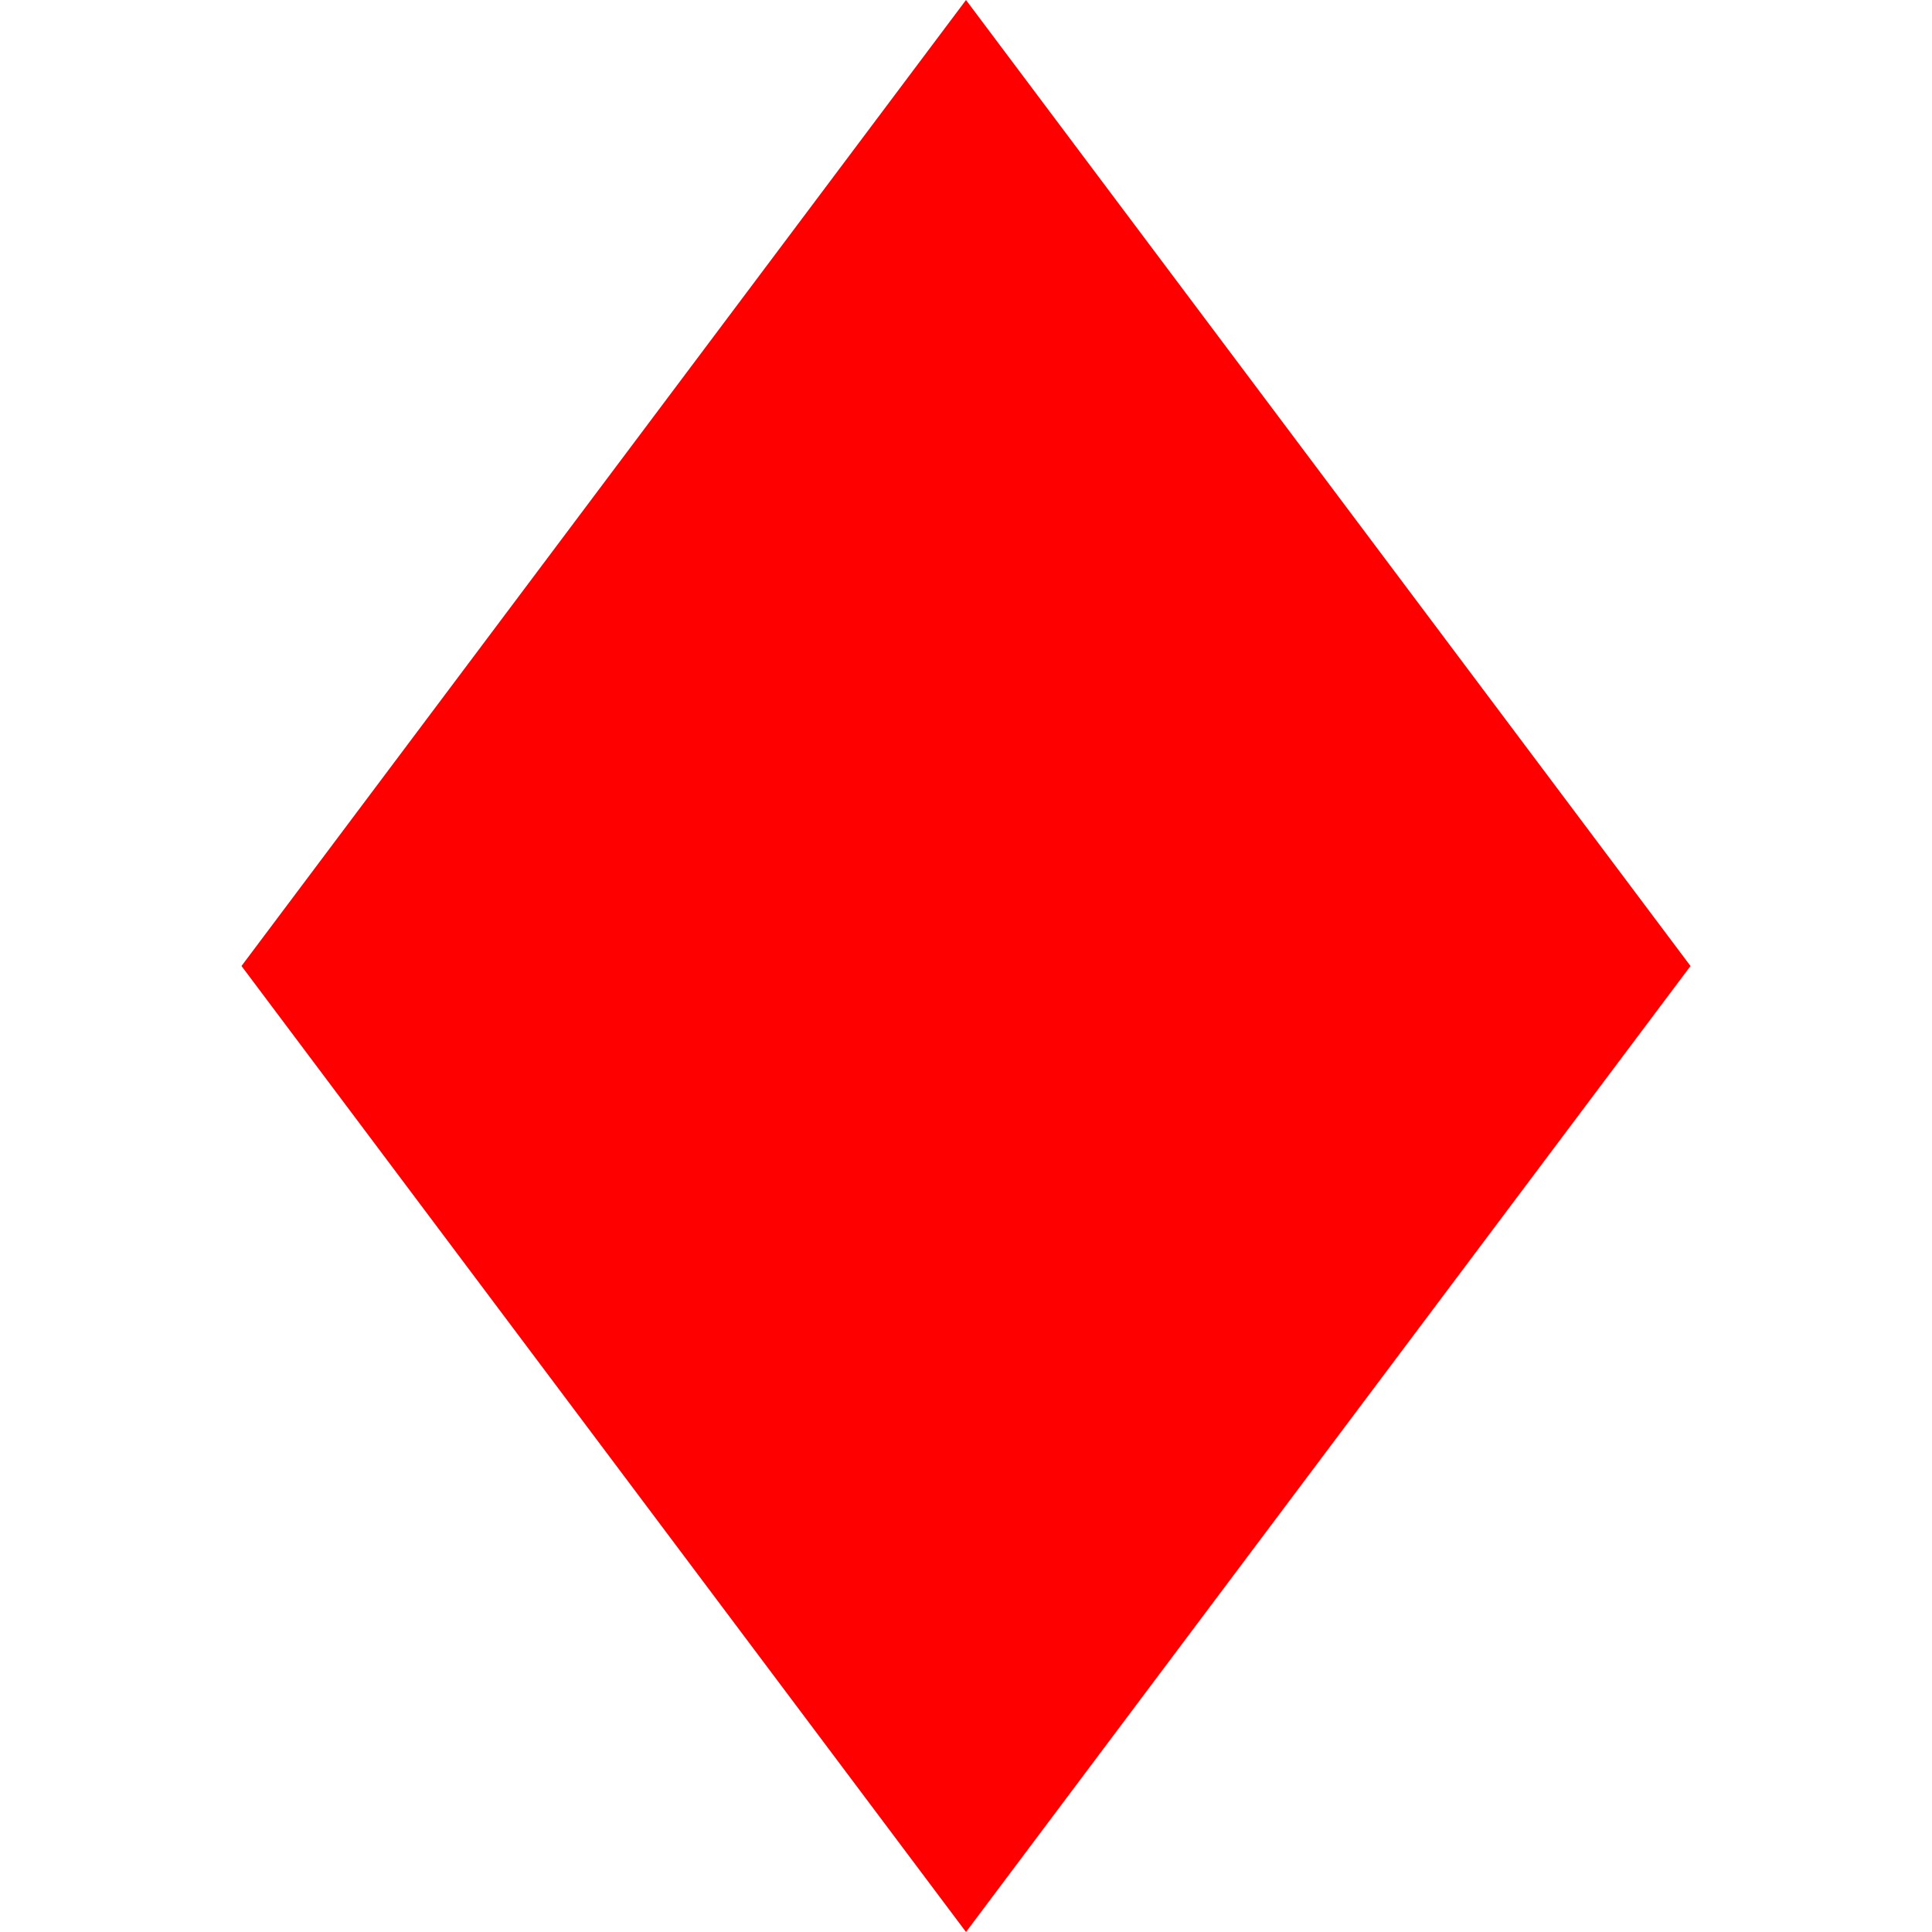
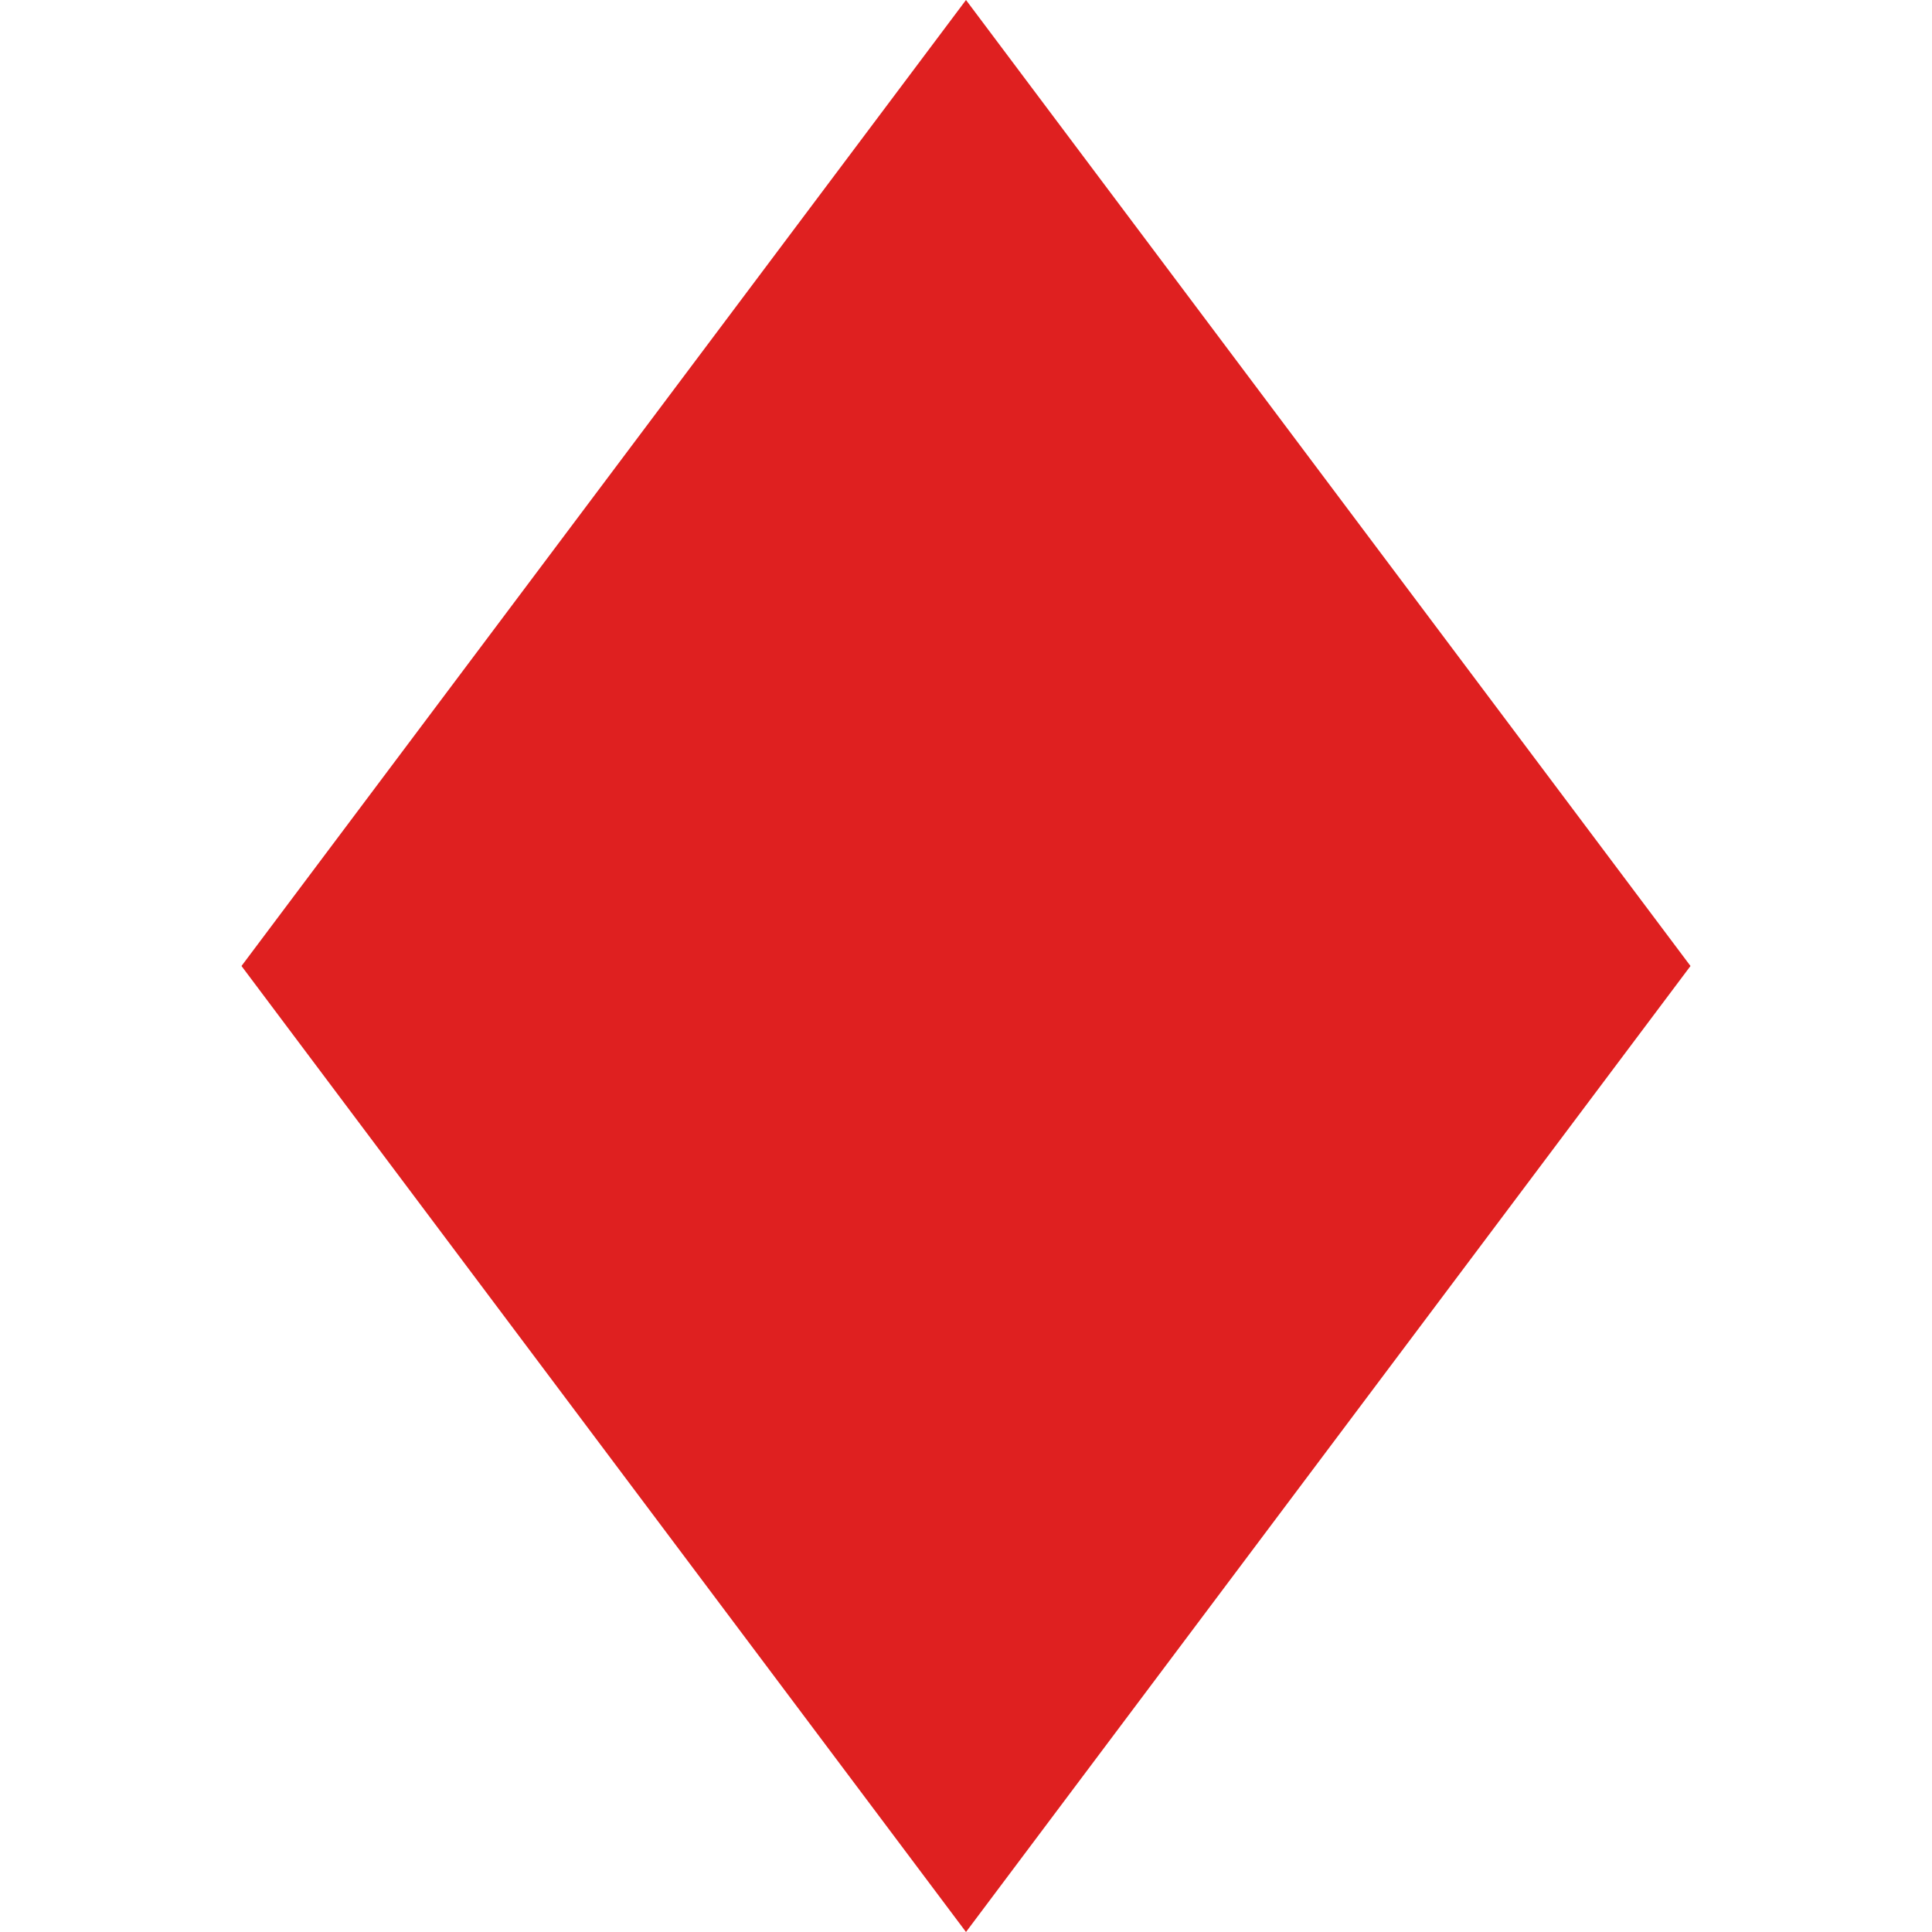
<svg xmlns="http://www.w3.org/2000/svg" width="8" height="8" viewBox="0 0 8 8" fill="none">
-   <path d="M1 4L4 0L7 4L4 8L1 4Z" fill="#FF0000" />
+   <path d="M1 4L4 0L7 4L4 8L1 4Z" fill="hsl(0, 75%, 50%)" />
</svg>
